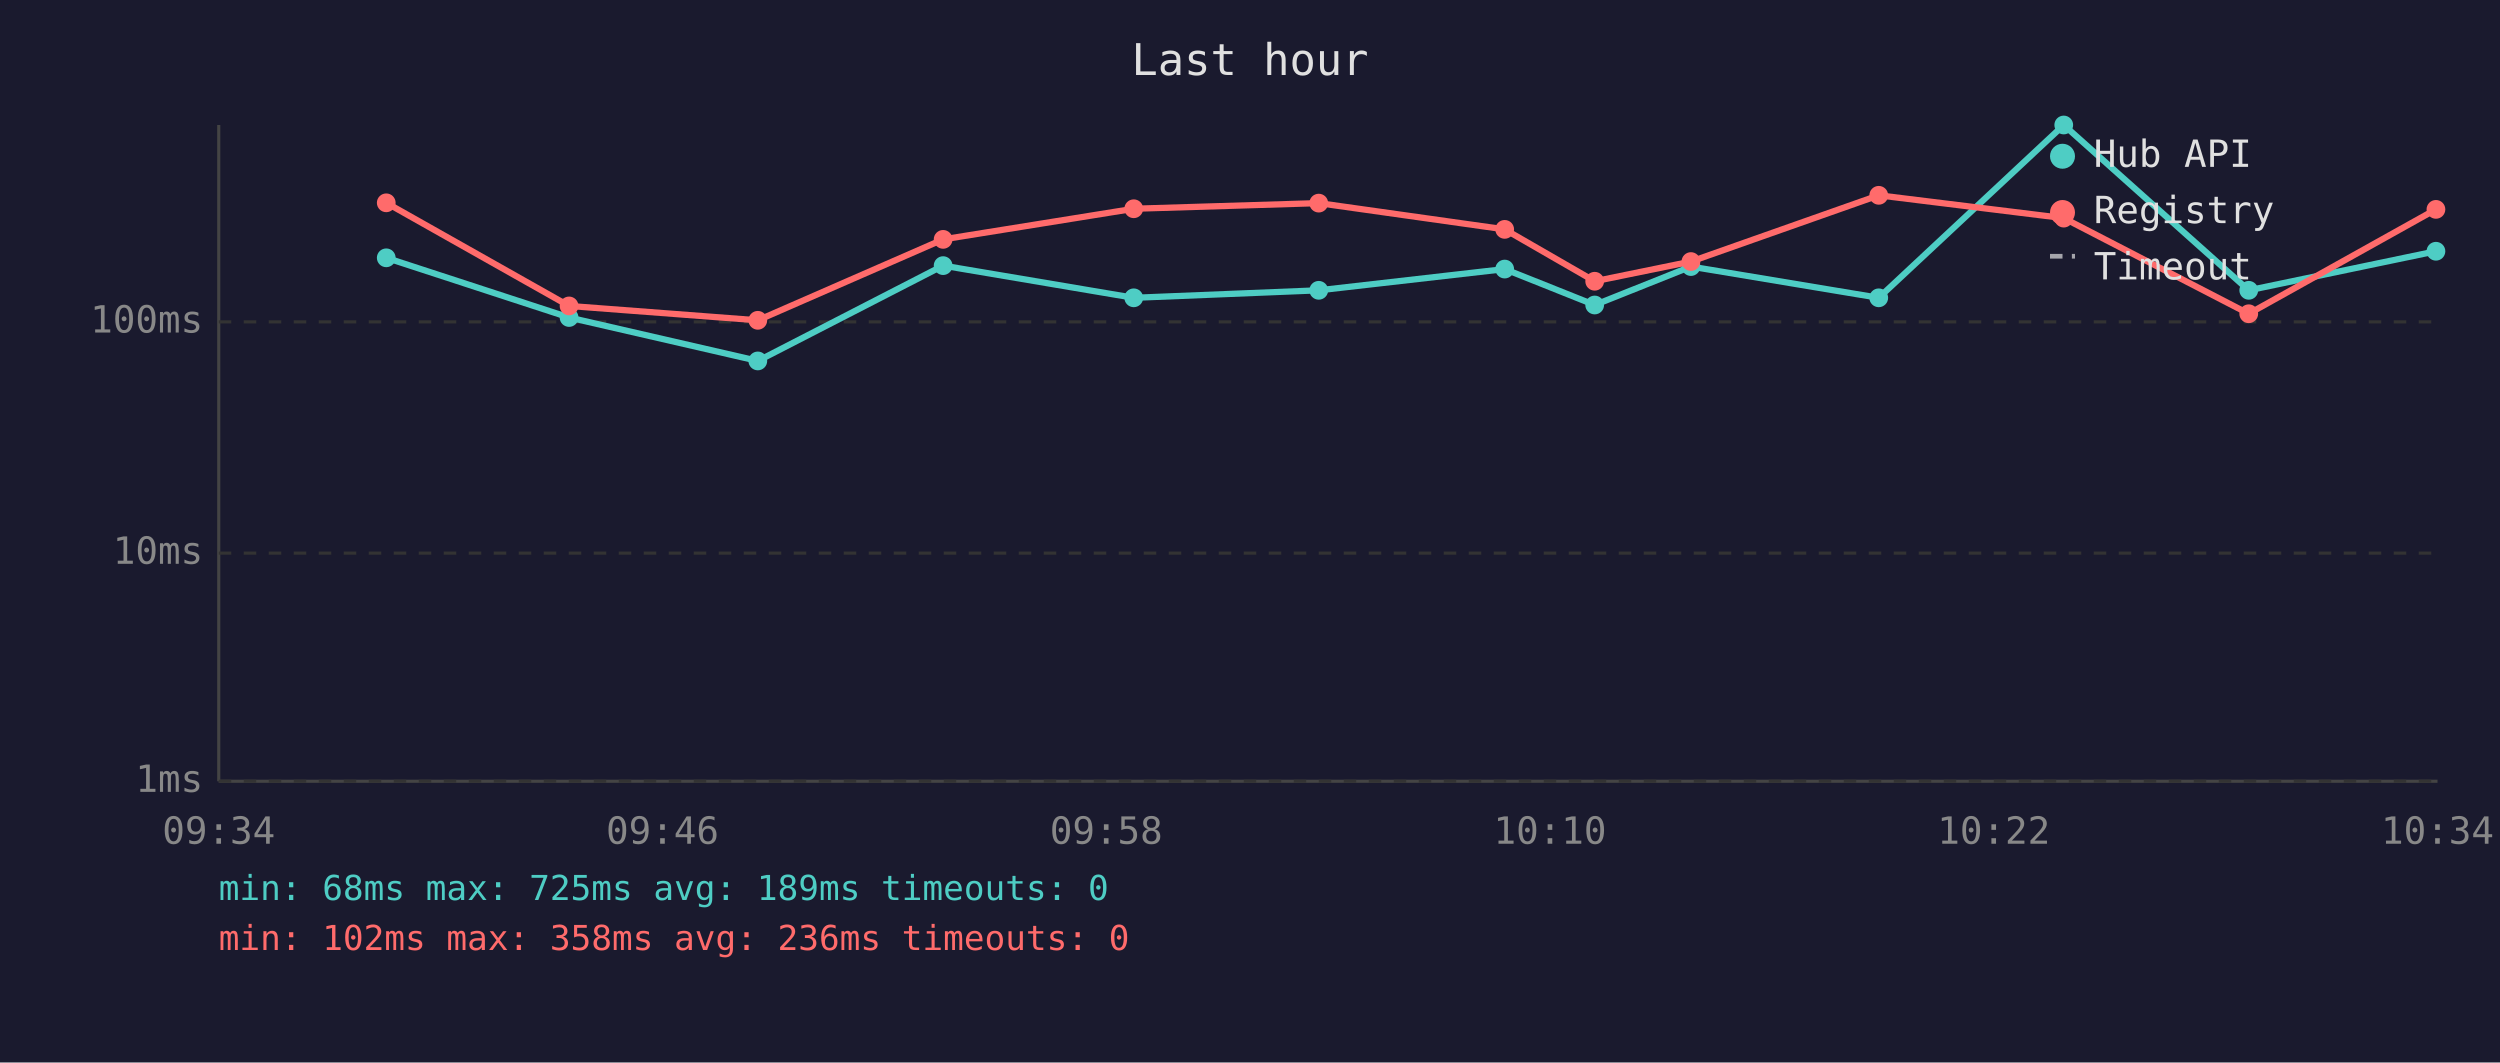
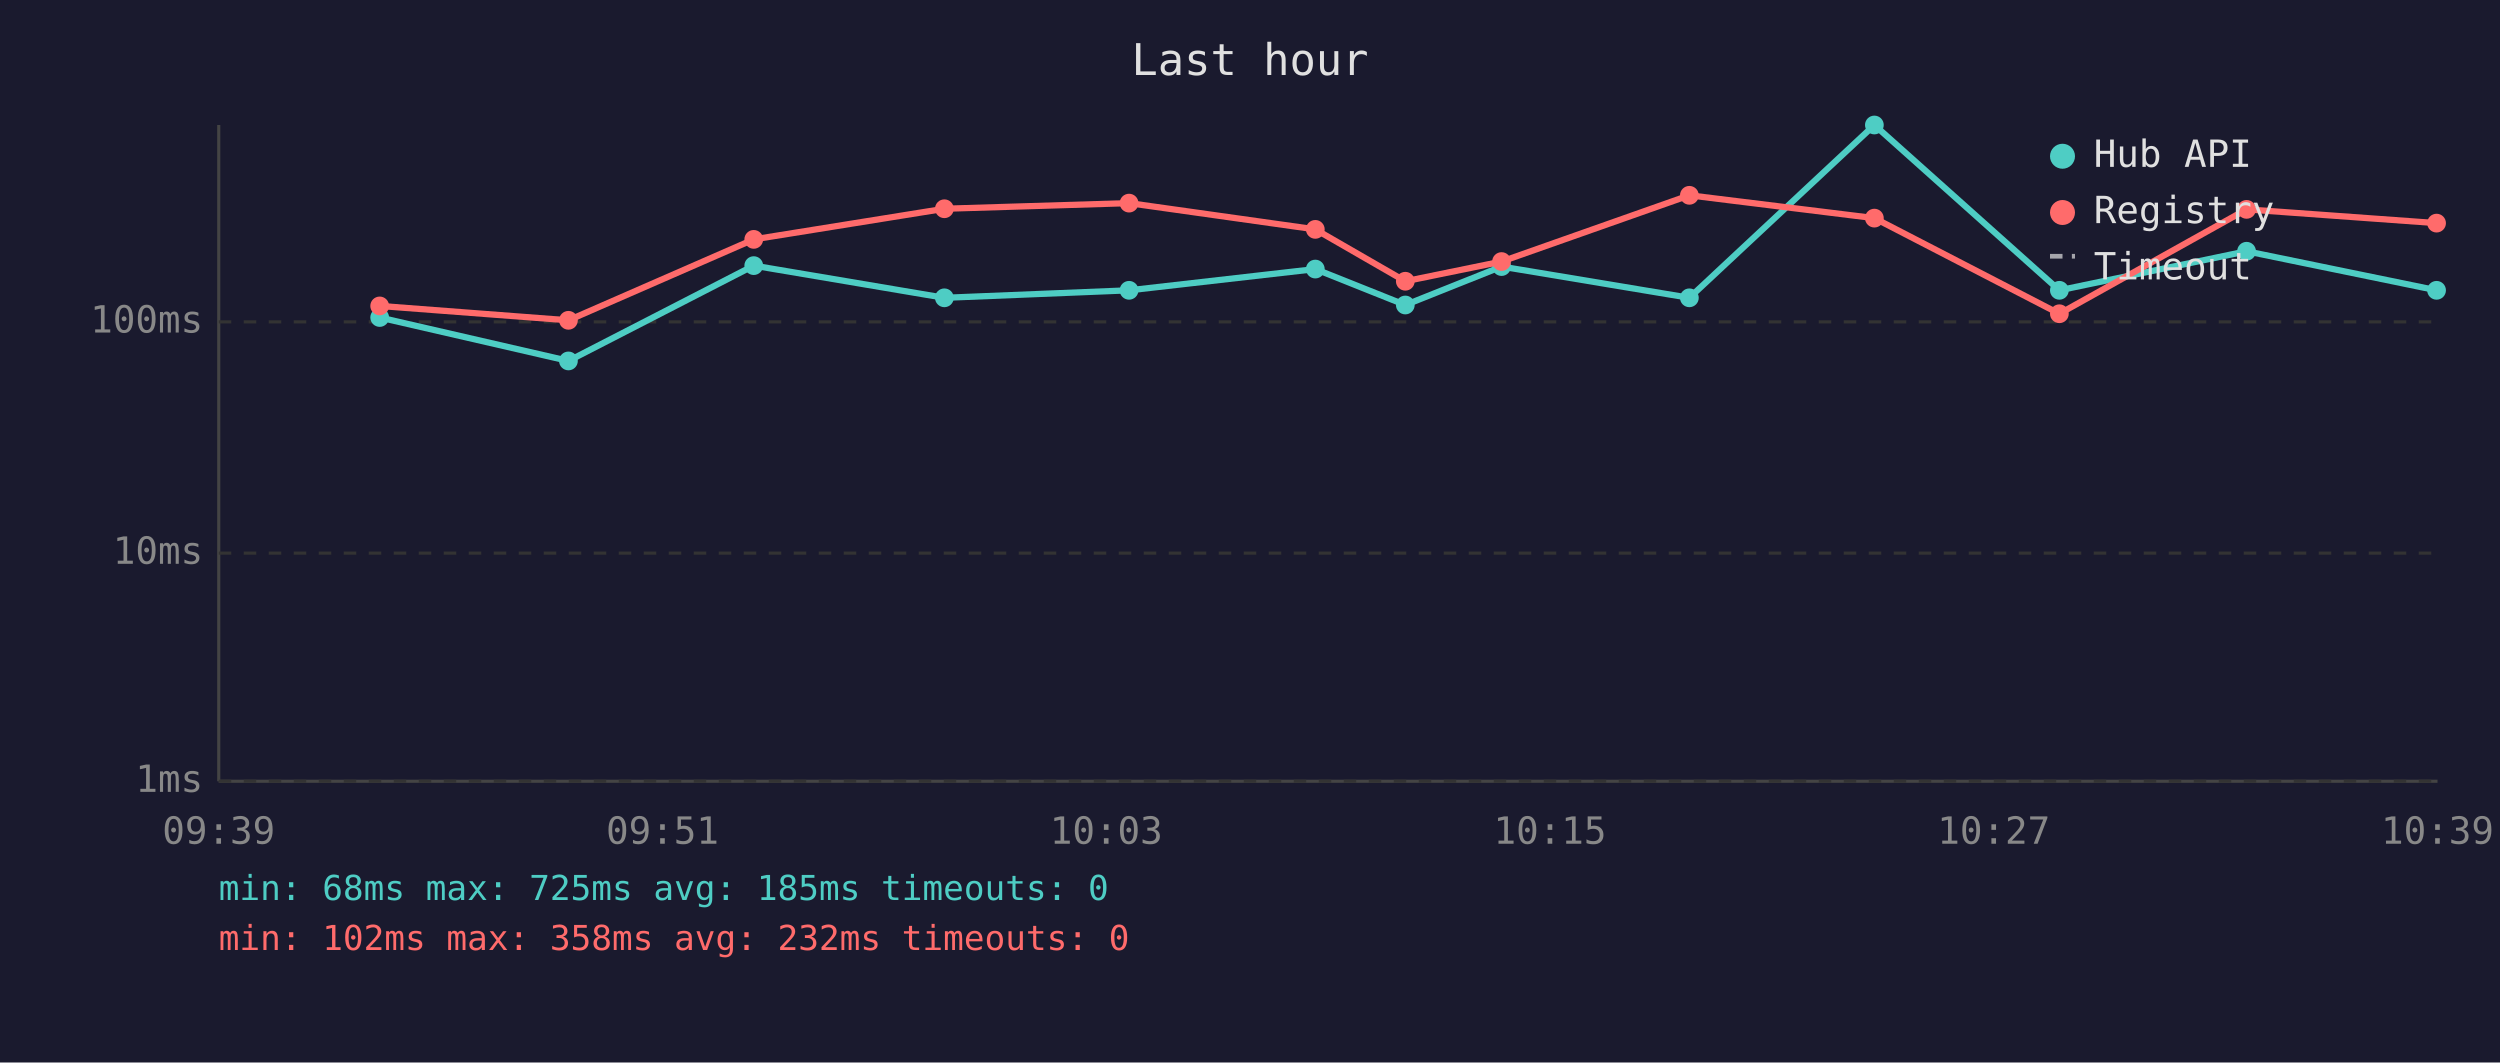
<svg xmlns="http://www.w3.org/2000/svg" viewBox="0 0 800 340" font-family="monospace" font-size="12">
  <rect width="800" height="340" fill="#1a1a2e" />
  <text x="400" y="24" fill="#e0e0e0" font-size="14" text-anchor="middle">Last hour</text>
  <line x1="70" y1="40" x2="70" y2="250" stroke="#444" stroke-width="1" />
  <line x1="70" y1="250" x2="780" y2="250" stroke="#444" stroke-width="1" />
  <line x1="70" y1="250" x2="780" y2="250" stroke="#333" stroke-width="1" stroke-dasharray="4" />
  <text x="65" y="250" fill="#888" text-anchor="end" dominant-baseline="middle">1ms</text>
  <line x1="70" y1="177" x2="780" y2="177" stroke="#333" stroke-width="1" stroke-dasharray="4" />
  <text x="65" y="177" fill="#888" text-anchor="end" dominant-baseline="middle">10ms</text>
  <line x1="70" y1="103" x2="780" y2="103" stroke="#333" stroke-width="1" stroke-dasharray="4" />
  <text x="65" y="103" fill="#888" text-anchor="end" dominant-baseline="middle">100ms</text>
-   <text x="70" y="270" fill="#888" text-anchor="middle">09:34</text>
-   <text x="212" y="270" fill="#888" text-anchor="middle">09:46</text>
-   <text x="354" y="270" fill="#888" text-anchor="middle">09:58</text>
-   <text x="496" y="270" fill="#888" text-anchor="middle">10:10</text>
-   <text x="638" y="270" fill="#888" text-anchor="middle">10:22</text>
-   <text x="780" y="270" fill="#888" text-anchor="middle">10:34</text>
-   <polyline points="123.6,82.5 182.1,101.6 242.5,115.5 301.8,85.0 362.8,95.3 422.0,92.9 481.5,86.1 510.3,97.6 541.1,85.3 601.2,95.3 660.4,40.0 719.6,92.9 779.5,80.4" fill="none" stroke="#4ecdc4" stroke-width="2" opacity="1" />
-   <circle cx="123.6" cy="82.5" r="3" fill="#4ecdc4" />
-   <circle cx="182.1" cy="101.6" r="3" fill="#4ecdc4" />
-   <circle cx="242.5" cy="115.5" r="3" fill="#4ecdc4" />
-   <circle cx="301.8" cy="85.0" r="3" fill="#4ecdc4" />
-   <circle cx="362.8" cy="95.3" r="3" fill="#4ecdc4" />
-   <circle cx="422.0" cy="92.9" r="3" fill="#4ecdc4" />
-   <circle cx="481.5" cy="86.1" r="3" fill="#4ecdc4" />
-   <circle cx="510.3" cy="97.6" r="3" fill="#4ecdc4" />
-   <circle cx="541.1" cy="85.3" r="3" fill="#4ecdc4" />
-   <circle cx="601.2" cy="95.3" r="3" fill="#4ecdc4" />
-   <circle cx="660.4" cy="40.0" r="3" fill="#4ecdc4" />
-   <circle cx="719.6" cy="92.9" r="3" fill="#4ecdc4" />
-   <circle cx="779.5" cy="80.4" r="3" fill="#4ecdc4" />
-   <polyline points="123.6,64.9 182.1,97.9 242.5,102.5 301.8,76.6 362.8,66.8 422.0,65.0 481.5,73.4 510.3,90.0 541.1,83.7 601.2,62.5 660.4,69.8 719.6,100.4 779.5,67.0" fill="none" stroke="#ff6b6b" stroke-width="2" opacity="1" />
-   <circle cx="123.6" cy="64.9" r="3" fill="#ff6b6b" />
-   <circle cx="182.1" cy="97.9" r="3" fill="#ff6b6b" />
-   <circle cx="242.5" cy="102.5" r="3" fill="#ff6b6b" />
-   <circle cx="301.8" cy="76.6" r="3" fill="#ff6b6b" />
-   <circle cx="362.8" cy="66.8" r="3" fill="#ff6b6b" />
-   <circle cx="422.0" cy="65.0" r="3" fill="#ff6b6b" />
-   <circle cx="481.5" cy="73.4" r="3" fill="#ff6b6b" />
-   <circle cx="510.3" cy="90.0" r="3" fill="#ff6b6b" />
-   <circle cx="541.1" cy="83.7" r="3" fill="#ff6b6b" />
-   <circle cx="601.2" cy="62.5" r="3" fill="#ff6b6b" />
-   <circle cx="660.4" cy="69.8" r="3" fill="#ff6b6b" />
-   <circle cx="719.6" cy="100.4" r="3" fill="#ff6b6b" />
-   <circle cx="779.5" cy="67.0" r="3" fill="#ff6b6b" />
+   <text x="70" y="270" fill="#888" text-anchor="middle">09:39</text>
+   <text x="212" y="270" fill="#888" text-anchor="middle">09:51</text>
+   <text x="354" y="270" fill="#888" text-anchor="middle">10:03</text>
+   <text x="496" y="270" fill="#888" text-anchor="middle">10:15</text>
+   <text x="638" y="270" fill="#888" text-anchor="middle">10:27</text>
+   <text x="780" y="270" fill="#888" text-anchor="middle">10:39</text>
+   <polyline points="121.5,101.6 181.9,115.5 241.2,85.0 302.2,95.3 361.3,92.9 420.9,86.1 449.7,97.6 480.5,85.3 540.6,95.3 599.8,40.0 659.0,92.9 718.9,80.4 779.7,92.9" fill="none" stroke="#4ecdc4" stroke-width="2" opacity="1" />
+   <circle cx="121.5" cy="101.6" r="3" fill="#4ecdc4" />
+   <circle cx="181.9" cy="115.5" r="3" fill="#4ecdc4" />
+   <circle cx="241.2" cy="85.0" r="3" fill="#4ecdc4" />
+   <circle cx="302.2" cy="95.3" r="3" fill="#4ecdc4" />
+   <circle cx="361.3" cy="92.9" r="3" fill="#4ecdc4" />
+   <circle cx="420.9" cy="86.1" r="3" fill="#4ecdc4" />
+   <circle cx="449.7" cy="97.6" r="3" fill="#4ecdc4" />
+   <circle cx="480.5" cy="85.3" r="3" fill="#4ecdc4" />
+   <circle cx="540.6" cy="95.3" r="3" fill="#4ecdc4" />
+   <circle cx="599.8" cy="40.0" r="3" fill="#4ecdc4" />
+   <circle cx="659.0" cy="92.9" r="3" fill="#4ecdc4" />
+   <circle cx="718.9" cy="80.4" r="3" fill="#4ecdc4" />
+   <circle cx="779.7" cy="92.9" r="3" fill="#4ecdc4" />
+   <polyline points="121.5,97.9 181.9,102.5 241.2,76.6 302.2,66.8 361.3,65.0 420.9,73.4 449.7,90.0 480.5,83.7 540.6,62.5 599.8,69.8 659.0,100.4 718.9,67.0 779.7,71.4" fill="none" stroke="#ff6b6b" stroke-width="2" opacity="1" />
+   <circle cx="121.5" cy="97.9" r="3" fill="#ff6b6b" />
+   <circle cx="181.9" cy="102.5" r="3" fill="#ff6b6b" />
+   <circle cx="241.2" cy="76.6" r="3" fill="#ff6b6b" />
+   <circle cx="302.2" cy="66.8" r="3" fill="#ff6b6b" />
+   <circle cx="361.3" cy="65.0" r="3" fill="#ff6b6b" />
+   <circle cx="420.9" cy="73.4" r="3" fill="#ff6b6b" />
+   <circle cx="449.7" cy="90.0" r="3" fill="#ff6b6b" />
+   <circle cx="480.5" cy="83.7" r="3" fill="#ff6b6b" />
+   <circle cx="540.6" cy="62.5" r="3" fill="#ff6b6b" />
+   <circle cx="599.8" cy="69.8" r="3" fill="#ff6b6b" />
+   <circle cx="659.0" cy="100.4" r="3" fill="#ff6b6b" />
+   <circle cx="718.9" cy="67.0" r="3" fill="#ff6b6b" />
+   <circle cx="779.7" cy="71.4" r="3" fill="#ff6b6b" />
  <circle cx="660" cy="50" r="4" fill="#4ecdc4" />
  <text x="670" y="50" fill="#e0e0e0" dominant-baseline="middle">Hub API</text>
  <circle cx="660" cy="68" r="4" fill="#ff6b6b" />
  <text x="670" y="68" fill="#e0e0e0" dominant-baseline="middle">Registry</text>
  <line x1="656" y1="82" x2="664" y2="82" stroke="#e0e0e0" stroke-width="1.5" stroke-dasharray="4,3" opacity="0.7" />
  <text x="670" y="86" fill="#e0e0e0" dominant-baseline="middle">Timeout</text>
-   <text x="70" y="288" fill="#4ecdc4" font-size="11">min: 68ms  max: 725ms  avg: 189ms  timeouts: 0</text>
-   <text x="70" y="304" fill="#ff6b6b" font-size="11">min: 102ms  max: 358ms  avg: 236ms  timeouts: 0</text>
+   <text x="70" y="288" fill="#4ecdc4" font-size="11">min: 68ms  max: 725ms  avg: 185ms  timeouts: 0</text>
+   <text x="70" y="304" fill="#ff6b6b" font-size="11">min: 102ms  max: 358ms  avg: 232ms  timeouts: 0</text>
</svg>
